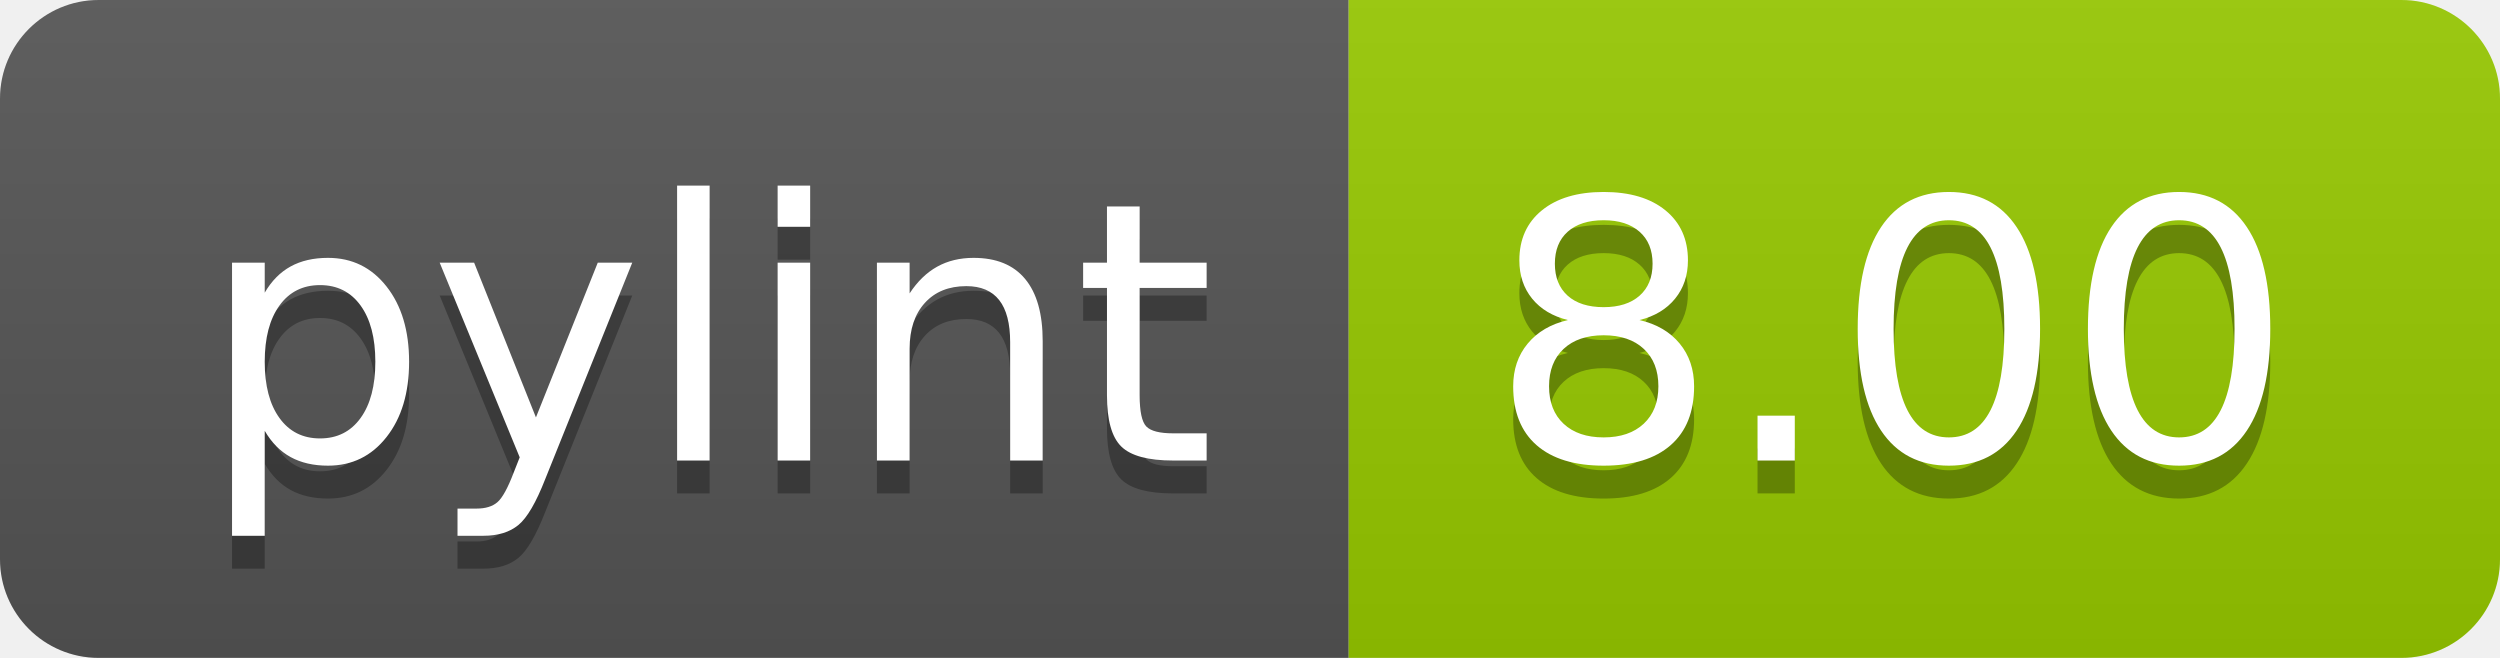
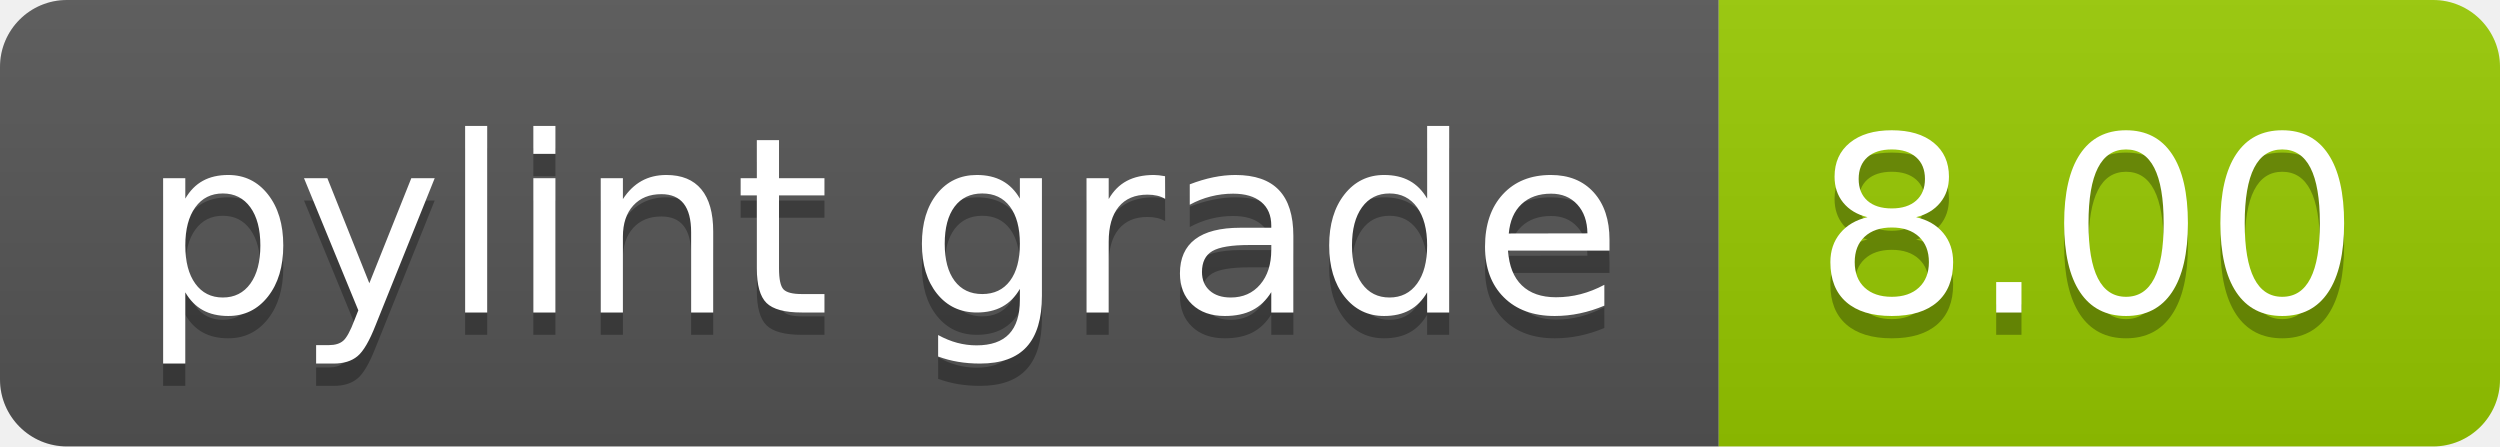
- <svg xmlns="http://www.w3.org/2000/svg" width="76" height="20" role="img" aria-label="pylint: 8.00">
+ <svg xmlns="http://www.w3.org/2000/svg" width="112" height="20" role="img" aria-label="pylint grade: 8.00">
  <linearGradient id="s" x2="0" y2="100%">
    <stop offset="0" stop-color="#bbb" stop-opacity=".1" />
    <stop offset="1" stop-opacity=".1" />
  </linearGradient>
  <clipPath id="r">
-     <rect width="76" height="20" rx="3" fill="#fff" />
+     <rect width="112" height="20" rx="3" fill="#fff" />
  </clipPath>
  <g clip-path="url(#r)">
-     <rect width="41" height="20" fill="#555" />
-     <rect x="41" width="35" height="20" fill="#97ca00" />
-     <rect width="76" height="20" fill="url(#s)" />
+     <rect width="77" height="20" fill="#555" />
+     <rect x="77" width="35" height="20" fill="#97ca00" />
+     <rect width="112" height="20" fill="url(#s)" />
  </g>
  <g fill="#fff" text-anchor="middle" font-family="Verdana,Geneva,DejaVu Sans,sans-serif" text-rendering="geometricPrecision" font-size="110">
-     <text aria-hidden="true" x="215" y="150" fill="#010101" fill-opacity=".3" transform="scale(.1)" textLength="310">pylint</text>
-     <text x="215" y="140" transform="scale(.1)" fill="#fff" textLength="310">pylint</text>
-     <text aria-hidden="true" x="575" y="150" fill="#010101" fill-opacity=".3" transform="scale(.1)" textLength="250">8.00</text>
-     <text x="575" y="140" transform="scale(.1)" fill="#fff" textLength="250">8.00</text>
+     <text aria-hidden="true" x="395" y="150" fill="#010101" fill-opacity=".3" transform="scale(.1)" textLength="670">pylint grade</text>
+     <text x="395" y="140" transform="scale(.1)" fill="#fff" textLength="670">pylint grade</text>
+     <text aria-hidden="true" x="935" y="150" fill="#010101" fill-opacity=".3" transform="scale(.1)" textLength="250">8.00</text>
+     <text x="935" y="140" transform="scale(.1)" fill="#fff" textLength="250">8.00</text>
  </g>
</svg>
